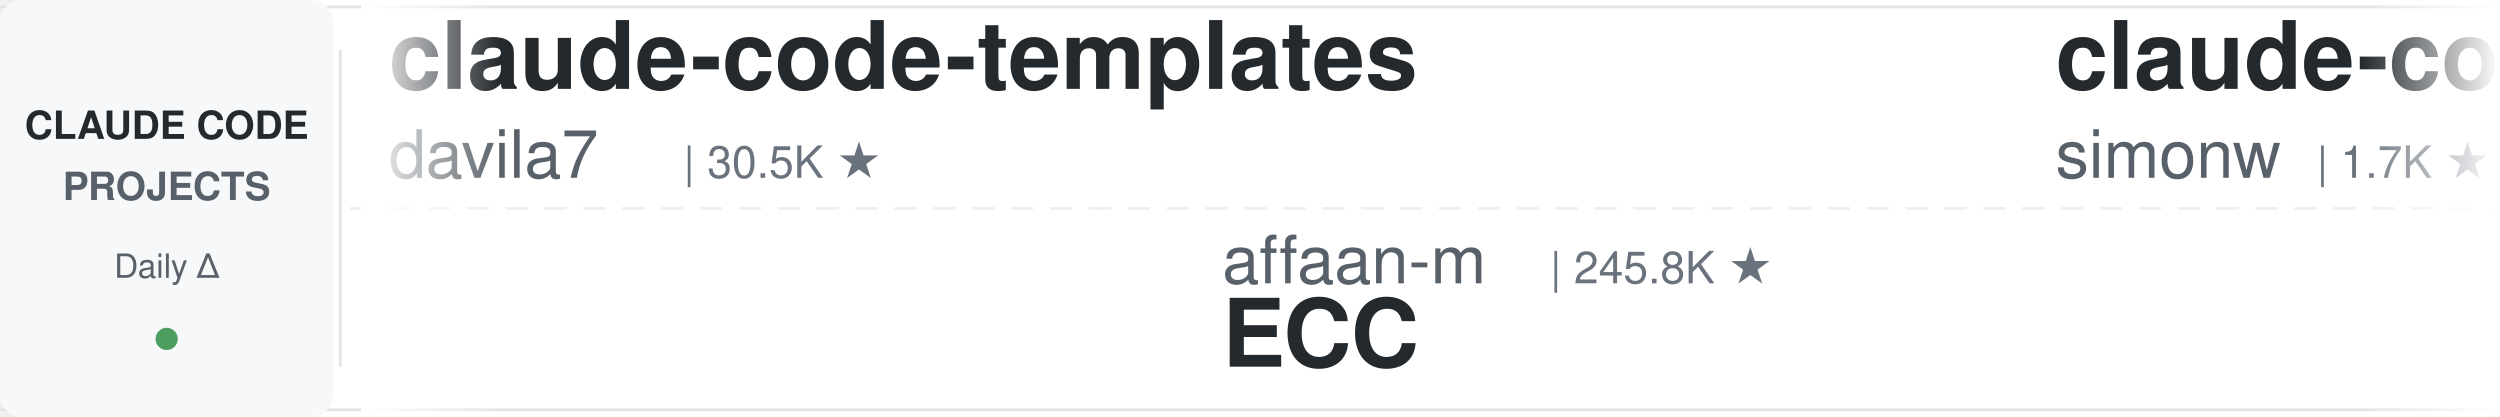
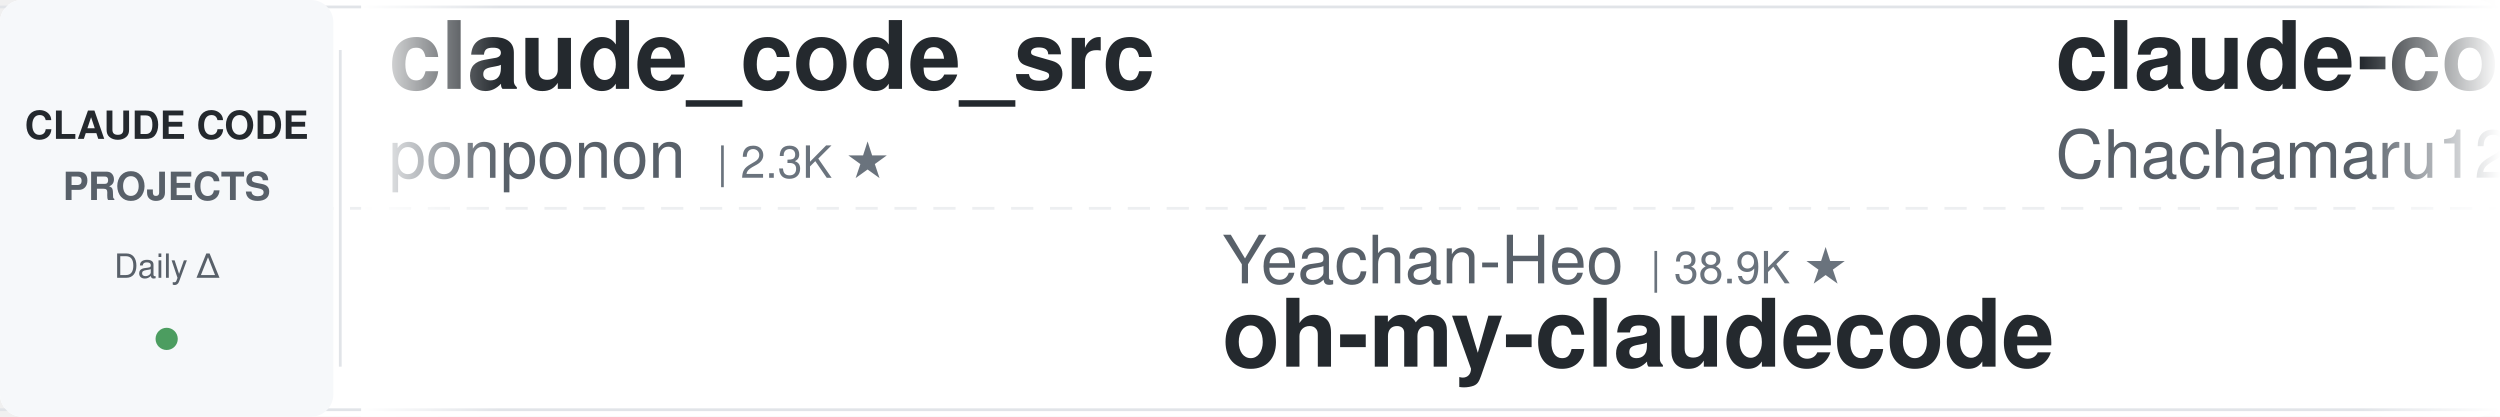
<svg xmlns="http://www.w3.org/2000/svg" width="900" height="150">
  <defs>
    <linearGradient id="leftFade" x1="0%" y1="0%" x2="100%" y2="0%">
      <stop offset="0%" style="stop-color:#ffffff;stop-opacity:1" />
      <stop offset="100%" style="stop-color:#ffffff;stop-opacity:0" />
    </linearGradient>
    <linearGradient id="rightFade" x1="0%" y1="0%" x2="100%" y2="0%">
      <stop offset="0%" style="stop-color:#ffffff;stop-opacity:0" />
      <stop offset="100%" style="stop-color:#ffffff;stop-opacity:1" />
    </linearGradient>
  </defs>
  <rect width="900" height="150" fill="#ffffff" rx="8" />
  <rect x="0" y="2" width="900" height="1" fill="#e1e4e8" />
  <rect x="0" y="147" width="900" height="1" fill="#e1e4e8" />
  <line x1="0" y1="75" x2="900" y2="75" stroke="#e1e4e8" stroke-width="1" stroke-dasharray="8 6" opacity="0.6" />
  <rect x="0" y="0" width="120" height="150" fill="#f6f8fa" rx="8" />
  <text x="60" y="50" font-family="-apple-system, BlinkMacSystemFont, 'Segoe UI', Helvetica, Arial, sans-serif" font-size="14" font-weight="600" fill="#24292e" text-anchor="middle">CLAUDE CODE</text>
  <text x="60" y="72" font-family="-apple-system, BlinkMacSystemFont, 'Segoe UI', Helvetica, Arial, sans-serif" font-size="14" font-weight="600" fill="#586069" text-anchor="middle">PROJECTS</text>
  <text x="60" y="100" font-family="-apple-system, BlinkMacSystemFont, 'Segoe UI', Helvetica, Arial, sans-serif" font-size="12" font-weight="500" fill="#586069" text-anchor="middle">Daily Δ</text>
  <circle cx="60" cy="122" r="4" fill="#22863a" opacity="0.8" />
  <rect x="122" y="18" width="1" height="114" fill="#e1e4e8" />
  <clipPath id="tickerClip">
    <rect x="130" y="0" width="770" height="150" />
  </clipPath>
  <g clip-path="url(#tickerClip)">
    <g id="tickerItems">
      <animateTransform attributeName="transform" attributeType="XML" type="translate" from="0 0" to="-3000 0" dur="54s" repeatCount="indefinite" />
      <g transform="translate(0, 0)">
-         <text x="140" y="32" font-family="-apple-system, BlinkMacSystemFont, 'Segoe UI', Helvetica, Arial, sans-serif" font-size="34" font-weight="600" fill="#24292e">claude-code-templates</text>
-         <text x="140" y="64" font-family="-apple-system, BlinkMacSystemFont, 'Segoe UI', Helvetica, Arial, sans-serif" font-size="24" font-weight="400" fill="#586069">davila7</text>
-         <text x="246" y="64" font-family="-apple-system, BlinkMacSystemFont, 'Segoe UI', Helvetica, Arial, sans-serif" font-size="16" font-weight="500" fill="#6a737d">| 30.5K ★</text>
+         <text x="140" y="32" font-family="-apple-system, BlinkMacSystemFont, 'Segoe UI', Helvetica, Arial, sans-serif" font-size="34" font-weight="600" fill="#24292e">claude_code_src</text>
+         <text x="140" y="64" font-family="-apple-system, BlinkMacSystemFont, 'Segoe UI', Helvetica, Arial, sans-serif" font-size="24" font-weight="400" fill="#586069">ponponon</text>
+         <text x="258" y="64" font-family="-apple-system, BlinkMacSystemFont, 'Segoe UI', Helvetica, Arial, sans-serif" font-size="16" font-weight="500" fill="#6a737d">| 2.3K ★</text>
      </g>
      <g transform="translate(300, 0)">
-         <text x="140" y="102" font-family="-apple-system, BlinkMacSystemFont, 'Segoe UI', Helvetica, Arial, sans-serif" font-size="24" font-weight="400" fill="#586069">affaan-m</text>
-         <text x="258" y="102" font-family="-apple-system, BlinkMacSystemFont, 'Segoe UI', Helvetica, Arial, sans-serif" font-size="16" font-weight="500" fill="#6a737d">| 245.8K ★</text>
-         <text x="140" y="132" font-family="-apple-system, BlinkMacSystemFont, 'Segoe UI', Helvetica, Arial, sans-serif" font-size="34" font-weight="600" fill="#24292e">ECC</text>
+         <text x="140" y="102" font-family="-apple-system, BlinkMacSystemFont, 'Segoe UI', Helvetica, Arial, sans-serif" font-size="24" font-weight="400" fill="#586069">Yeachan-Heo</text>
+         <text x="294" y="102" font-family="-apple-system, BlinkMacSystemFont, 'Segoe UI', Helvetica, Arial, sans-serif" font-size="16" font-weight="500" fill="#6a737d">| 38.9K ★</text>
+         <text x="140" y="132" font-family="-apple-system, BlinkMacSystemFont, 'Segoe UI', Helvetica, Arial, sans-serif" font-size="34" font-weight="600" fill="#24292e">oh-my-claudecode</text>
      </g>
      <g transform="translate(600, 0)">
-         <text x="140" y="32" font-family="-apple-system, BlinkMacSystemFont, 'Segoe UI', Helvetica, Arial, sans-serif" font-size="34" font-weight="600" fill="#24292e">claude-code-transcripts</text>
-         <text x="140" y="64" font-family="-apple-system, BlinkMacSystemFont, 'Segoe UI', Helvetica, Arial, sans-serif" font-size="24" font-weight="400" fill="#586069">simonw</text>
-         <text x="234" y="64" font-family="-apple-system, BlinkMacSystemFont, 'Segoe UI', Helvetica, Arial, sans-serif" font-size="16" font-weight="500" fill="#6a737d">| 1.7K ★</text>
+         <text x="140" y="32" font-family="-apple-system, BlinkMacSystemFont, 'Segoe UI', Helvetica, Arial, sans-serif" font-size="34" font-weight="600" fill="#24292e">claude-code-harness</text>
+         <text x="140" y="64" font-family="-apple-system, BlinkMacSystemFont, 'Segoe UI', Helvetica, Arial, sans-serif" font-size="24" font-weight="400" fill="#586069">Chachamaru127</text>
+         <text x="318" y="64" font-family="-apple-system, BlinkMacSystemFont, 'Segoe UI', Helvetica, Arial, sans-serif" font-size="16" font-weight="500" fill="#6a737d">| 3.1K ★</text>
      </g>
      <g transform="translate(900, 0)">
-         <text x="140" y="102" font-family="-apple-system, BlinkMacSystemFont, 'Segoe UI', Helvetica, Arial, sans-serif" font-size="24" font-weight="400" fill="#586069">huangserva</text>
-         <text x="282" y="102" font-family="-apple-system, BlinkMacSystemFont, 'Segoe UI', Helvetica, Arial, sans-serif" font-size="16" font-weight="500" fill="#6a737d">| 627 ★</text>
-         <text x="140" y="132" font-family="-apple-system, BlinkMacSystemFont, 'Segoe UI', Helvetica, Arial, sans-serif" font-size="34" font-weight="600" fill="#24292e">claude-code-cli</text>
+         <text x="140" y="102" font-family="-apple-system, BlinkMacSystemFont, 'Segoe UI', Helvetica, Arial, sans-serif" font-size="24" font-weight="400" fill="#586069">VoltAgent</text>
+         <text x="270" y="102" font-family="-apple-system, BlinkMacSystemFont, 'Segoe UI', Helvetica, Arial, sans-serif" font-size="16" font-weight="500" fill="#6a737d">| 24.8K ★</text>
+         <text x="140" y="132" font-family="-apple-system, BlinkMacSystemFont, 'Segoe UI', Helvetica, Arial, sans-serif" font-size="34" font-weight="600" fill="#24292e">awesome-claude-code-suba...</text>
      </g>
      <g transform="translate(1200, 0)">
-         <text x="140" y="32" font-family="-apple-system, BlinkMacSystemFont, 'Segoe UI', Helvetica, Arial, sans-serif" font-size="34" font-weight="600" fill="#24292e">claude-code-from-source</text>
-         <text x="140" y="64" font-family="-apple-system, BlinkMacSystemFont, 'Segoe UI', Helvetica, Arial, sans-serif" font-size="24" font-weight="400" fill="#586069">alejandrobalderas</text>
-         <text x="366" y="64" font-family="-apple-system, BlinkMacSystemFont, 'Segoe UI', Helvetica, Arial, sans-serif" font-size="16" font-weight="500" fill="#6a737d">| 2.8K ★</text>
+         <text x="140" y="32" font-family="-apple-system, BlinkMacSystemFont, 'Segoe UI', Helvetica, Arial, sans-serif" font-size="34" font-weight="600" fill="#24292e">claude-code-cli</text>
+         <text x="140" y="64" font-family="-apple-system, BlinkMacSystemFont, 'Segoe UI', Helvetica, Arial, sans-serif" font-size="24" font-weight="400" fill="#586069">huangserva</text>
+         <text x="282" y="64" font-family="-apple-system, BlinkMacSystemFont, 'Segoe UI', Helvetica, Arial, sans-serif" font-size="16" font-weight="500" fill="#6a737d">| 627 ★</text>
      </g>
      <g transform="translate(1500, 0)">
-         <text x="140" y="102" font-family="-apple-system, BlinkMacSystemFont, 'Segoe UI', Helvetica, Arial, sans-serif" font-size="24" font-weight="400" fill="#586069">asgeirtj</text>
-         <text x="258" y="102" font-family="-apple-system, BlinkMacSystemFont, 'Segoe UI', Helvetica, Arial, sans-serif" font-size="16" font-weight="500" fill="#6a737d">| 64.0K ★</text>
-         <text x="140" y="132" font-family="-apple-system, BlinkMacSystemFont, 'Segoe UI', Helvetica, Arial, sans-serif" font-size="34" font-weight="600" fill="#24292e">system_prompts_leaks</text>
+         <text x="140" y="102" font-family="-apple-system, BlinkMacSystemFont, 'Segoe UI', Helvetica, Arial, sans-serif" font-size="24" font-weight="400" fill="#586069">anthropics</text>
+         <text x="282" y="102" font-family="-apple-system, BlinkMacSystemFont, 'Segoe UI', Helvetica, Arial, sans-serif" font-size="16" font-weight="500" fill="#6a737d">| 6.1K ★</text>
+         <text x="140" y="132" font-family="-apple-system, BlinkMacSystemFont, 'Segoe UI', Helvetica, Arial, sans-serif" font-size="34" font-weight="600" fill="#24292e">claude-code-security-rev...</text>
      </g>
      <g transform="translate(1800, 0)">
-         <text x="140" y="32" font-family="-apple-system, BlinkMacSystemFont, 'Segoe UI', Helvetica, Arial, sans-serif" font-size="34" font-weight="600" fill="#24292e">claude-code-hub</text>
-         <text x="140" y="64" font-family="-apple-system, BlinkMacSystemFont, 'Segoe UI', Helvetica, Arial, sans-serif" font-size="24" font-weight="400" fill="#586069">ding113</text>
-         <text x="246" y="64" font-family="-apple-system, BlinkMacSystemFont, 'Segoe UI', Helvetica, Arial, sans-serif" font-size="16" font-weight="500" fill="#6a737d">| 3.3K ★</text>
+         <text x="140" y="32" font-family="-apple-system, BlinkMacSystemFont, 'Segoe UI', Helvetica, Arial, sans-serif" font-size="34" font-weight="600" fill="#24292e">claude-code-showcase</text>
+         <text x="140" y="64" font-family="-apple-system, BlinkMacSystemFont, 'Segoe UI', Helvetica, Arial, sans-serif" font-size="24" font-weight="400" fill="#586069">ChrisWiles</text>
+         <text x="282" y="64" font-family="-apple-system, BlinkMacSystemFont, 'Segoe UI', Helvetica, Arial, sans-serif" font-size="16" font-weight="500" fill="#6a737d">| 6.1K ★</text>
      </g>
      <g transform="translate(2100, 0)">
-         <text x="140" y="102" font-family="-apple-system, BlinkMacSystemFont, 'Segoe UI', Helvetica, Arial, sans-serif" font-size="24" font-weight="400" fill="#586069">OneRedOak</text>
-         <text x="270" y="102" font-family="-apple-system, BlinkMacSystemFont, 'Segoe UI', Helvetica, Arial, sans-serif" font-size="16" font-weight="500" fill="#6a737d">| 3.9K ★</text>
-         <text x="140" y="132" font-family="-apple-system, BlinkMacSystemFont, 'Segoe UI', Helvetica, Arial, sans-serif" font-size="34" font-weight="600" fill="#24292e">claude-code-workflows</text>
+         <text x="140" y="102" font-family="-apple-system, BlinkMacSystemFont, 'Segoe UI', Helvetica, Arial, sans-serif" font-size="24" font-weight="400" fill="#586069">Njengah</text>
+         <text x="246" y="102" font-family="-apple-system, BlinkMacSystemFont, 'Segoe UI', Helvetica, Arial, sans-serif" font-size="16" font-weight="500" fill="#6a737d">| 1.9K ★</text>
+         <text x="140" y="132" font-family="-apple-system, BlinkMacSystemFont, 'Segoe UI', Helvetica, Arial, sans-serif" font-size="34" font-weight="600" fill="#24292e">claude-code-cheat-sheet</text>
      </g>
      <g transform="translate(2400, 0)">
-         <text x="140" y="32" font-family="-apple-system, BlinkMacSystemFont, 'Segoe UI', Helvetica, Arial, sans-serif" font-size="34" font-weight="600" fill="#24292e">claude-code-spec-workflo...</text>
-         <text x="140" y="64" font-family="-apple-system, BlinkMacSystemFont, 'Segoe UI', Helvetica, Arial, sans-serif" font-size="24" font-weight="400" fill="#586069">Pimzino</text>
-         <text x="246" y="64" font-family="-apple-system, BlinkMacSystemFont, 'Segoe UI', Helvetica, Arial, sans-serif" font-size="16" font-weight="500" fill="#6a737d">| 3.9K ★</text>
+         <text x="140" y="32" font-family="-apple-system, BlinkMacSystemFont, 'Segoe UI', Helvetica, Arial, sans-serif" font-size="34" font-weight="600" fill="#24292e">claude-code-guide</text>
+         <text x="140" y="64" font-family="-apple-system, BlinkMacSystemFont, 'Segoe UI', Helvetica, Arial, sans-serif" font-size="24" font-weight="400" fill="#586069">zebbern</text>
+         <text x="246" y="64" font-family="-apple-system, BlinkMacSystemFont, 'Segoe UI', Helvetica, Arial, sans-serif" font-size="16" font-weight="500" fill="#6a737d">| 4.6K ★</text>
      </g>
      <g transform="translate(2700, 0)">
-         <text x="140" y="102" font-family="-apple-system, BlinkMacSystemFont, 'Segoe UI', Helvetica, Arial, sans-serif" font-size="24" font-weight="400" fill="#586069">huangjia2019</text>
-         <text x="306" y="102" font-family="-apple-system, BlinkMacSystemFont, 'Segoe UI', Helvetica, Arial, sans-serif" font-size="16" font-weight="500" fill="#6a737d">| 1.1K ★</text>
-         <text x="140" y="132" font-family="-apple-system, BlinkMacSystemFont, 'Segoe UI', Helvetica, Arial, sans-serif" font-size="34" font-weight="600" fill="#24292e">claude-code-engineering</text>
+         <text x="140" y="102" font-family="-apple-system, BlinkMacSystemFont, 'Segoe UI', Helvetica, Arial, sans-serif" font-size="24" font-weight="400" fill="#586069">alejandrobalderas</text>
+         <text x="366" y="102" font-family="-apple-system, BlinkMacSystemFont, 'Segoe UI', Helvetica, Arial, sans-serif" font-size="16" font-weight="500" fill="#6a737d">| 2.8K ★</text>
+         <text x="140" y="132" font-family="-apple-system, BlinkMacSystemFont, 'Segoe UI', Helvetica, Arial, sans-serif" font-size="34" font-weight="600" fill="#24292e">claude-code-from-source</text>
      </g>
      <g transform="translate(3000, 0)">
-         <text x="140" y="32" font-family="-apple-system, BlinkMacSystemFont, 'Segoe UI', Helvetica, Arial, sans-serif" font-size="34" font-weight="600" fill="#24292e">claude-code-templates</text>
-         <text x="140" y="64" font-family="-apple-system, BlinkMacSystemFont, 'Segoe UI', Helvetica, Arial, sans-serif" font-size="24" font-weight="400" fill="#586069">davila7</text>
-         <text x="246" y="64" font-family="-apple-system, BlinkMacSystemFont, 'Segoe UI', Helvetica, Arial, sans-serif" font-size="16" font-weight="500" fill="#6a737d">| 30.5K ★</text>
+         <text x="140" y="32" font-family="-apple-system, BlinkMacSystemFont, 'Segoe UI', Helvetica, Arial, sans-serif" font-size="34" font-weight="600" fill="#24292e">claude_code_src</text>
+         <text x="140" y="64" font-family="-apple-system, BlinkMacSystemFont, 'Segoe UI', Helvetica, Arial, sans-serif" font-size="24" font-weight="400" fill="#586069">ponponon</text>
+         <text x="258" y="64" font-family="-apple-system, BlinkMacSystemFont, 'Segoe UI', Helvetica, Arial, sans-serif" font-size="16" font-weight="500" fill="#6a737d">| 2.3K ★</text>
      </g>
      <g transform="translate(3300, 0)">
-         <text x="140" y="102" font-family="-apple-system, BlinkMacSystemFont, 'Segoe UI', Helvetica, Arial, sans-serif" font-size="24" font-weight="400" fill="#586069">affaan-m</text>
-         <text x="258" y="102" font-family="-apple-system, BlinkMacSystemFont, 'Segoe UI', Helvetica, Arial, sans-serif" font-size="16" font-weight="500" fill="#6a737d">| 245.8K ★</text>
-         <text x="140" y="132" font-family="-apple-system, BlinkMacSystemFont, 'Segoe UI', Helvetica, Arial, sans-serif" font-size="34" font-weight="600" fill="#24292e">ECC</text>
+         <text x="140" y="102" font-family="-apple-system, BlinkMacSystemFont, 'Segoe UI', Helvetica, Arial, sans-serif" font-size="24" font-weight="400" fill="#586069">Yeachan-Heo</text>
+         <text x="294" y="102" font-family="-apple-system, BlinkMacSystemFont, 'Segoe UI', Helvetica, Arial, sans-serif" font-size="16" font-weight="500" fill="#6a737d">| 38.9K ★</text>
+         <text x="140" y="132" font-family="-apple-system, BlinkMacSystemFont, 'Segoe UI', Helvetica, Arial, sans-serif" font-size="34" font-weight="600" fill="#24292e">oh-my-claudecode</text>
      </g>
      <g transform="translate(3600, 0)">
-         <text x="140" y="32" font-family="-apple-system, BlinkMacSystemFont, 'Segoe UI', Helvetica, Arial, sans-serif" font-size="34" font-weight="600" fill="#24292e">claude-code-transcripts</text>
-         <text x="140" y="64" font-family="-apple-system, BlinkMacSystemFont, 'Segoe UI', Helvetica, Arial, sans-serif" font-size="24" font-weight="400" fill="#586069">simonw</text>
-         <text x="234" y="64" font-family="-apple-system, BlinkMacSystemFont, 'Segoe UI', Helvetica, Arial, sans-serif" font-size="16" font-weight="500" fill="#6a737d">| 1.7K ★</text>
+         <text x="140" y="32" font-family="-apple-system, BlinkMacSystemFont, 'Segoe UI', Helvetica, Arial, sans-serif" font-size="34" font-weight="600" fill="#24292e">claude-code-harness</text>
+         <text x="140" y="64" font-family="-apple-system, BlinkMacSystemFont, 'Segoe UI', Helvetica, Arial, sans-serif" font-size="24" font-weight="400" fill="#586069">Chachamaru127</text>
+         <text x="318" y="64" font-family="-apple-system, BlinkMacSystemFont, 'Segoe UI', Helvetica, Arial, sans-serif" font-size="16" font-weight="500" fill="#6a737d">| 3.1K ★</text>
      </g>
      <g transform="translate(3900, 0)">
-         <text x="140" y="102" font-family="-apple-system, BlinkMacSystemFont, 'Segoe UI', Helvetica, Arial, sans-serif" font-size="24" font-weight="400" fill="#586069">huangserva</text>
-         <text x="282" y="102" font-family="-apple-system, BlinkMacSystemFont, 'Segoe UI', Helvetica, Arial, sans-serif" font-size="16" font-weight="500" fill="#6a737d">| 627 ★</text>
-         <text x="140" y="132" font-family="-apple-system, BlinkMacSystemFont, 'Segoe UI', Helvetica, Arial, sans-serif" font-size="34" font-weight="600" fill="#24292e">claude-code-cli</text>
+         <text x="140" y="102" font-family="-apple-system, BlinkMacSystemFont, 'Segoe UI', Helvetica, Arial, sans-serif" font-size="24" font-weight="400" fill="#586069">VoltAgent</text>
+         <text x="270" y="102" font-family="-apple-system, BlinkMacSystemFont, 'Segoe UI', Helvetica, Arial, sans-serif" font-size="16" font-weight="500" fill="#6a737d">| 24.8K ★</text>
+         <text x="140" y="132" font-family="-apple-system, BlinkMacSystemFont, 'Segoe UI', Helvetica, Arial, sans-serif" font-size="34" font-weight="600" fill="#24292e">awesome-claude-code-suba...</text>
      </g>
    </g>
  </g>
  <rect x="130" y="0" width="50" height="150" fill="url(#leftFade)" />
  <rect x="850" y="0" width="50" height="150" fill="url(#rightFade)" />
</svg>
